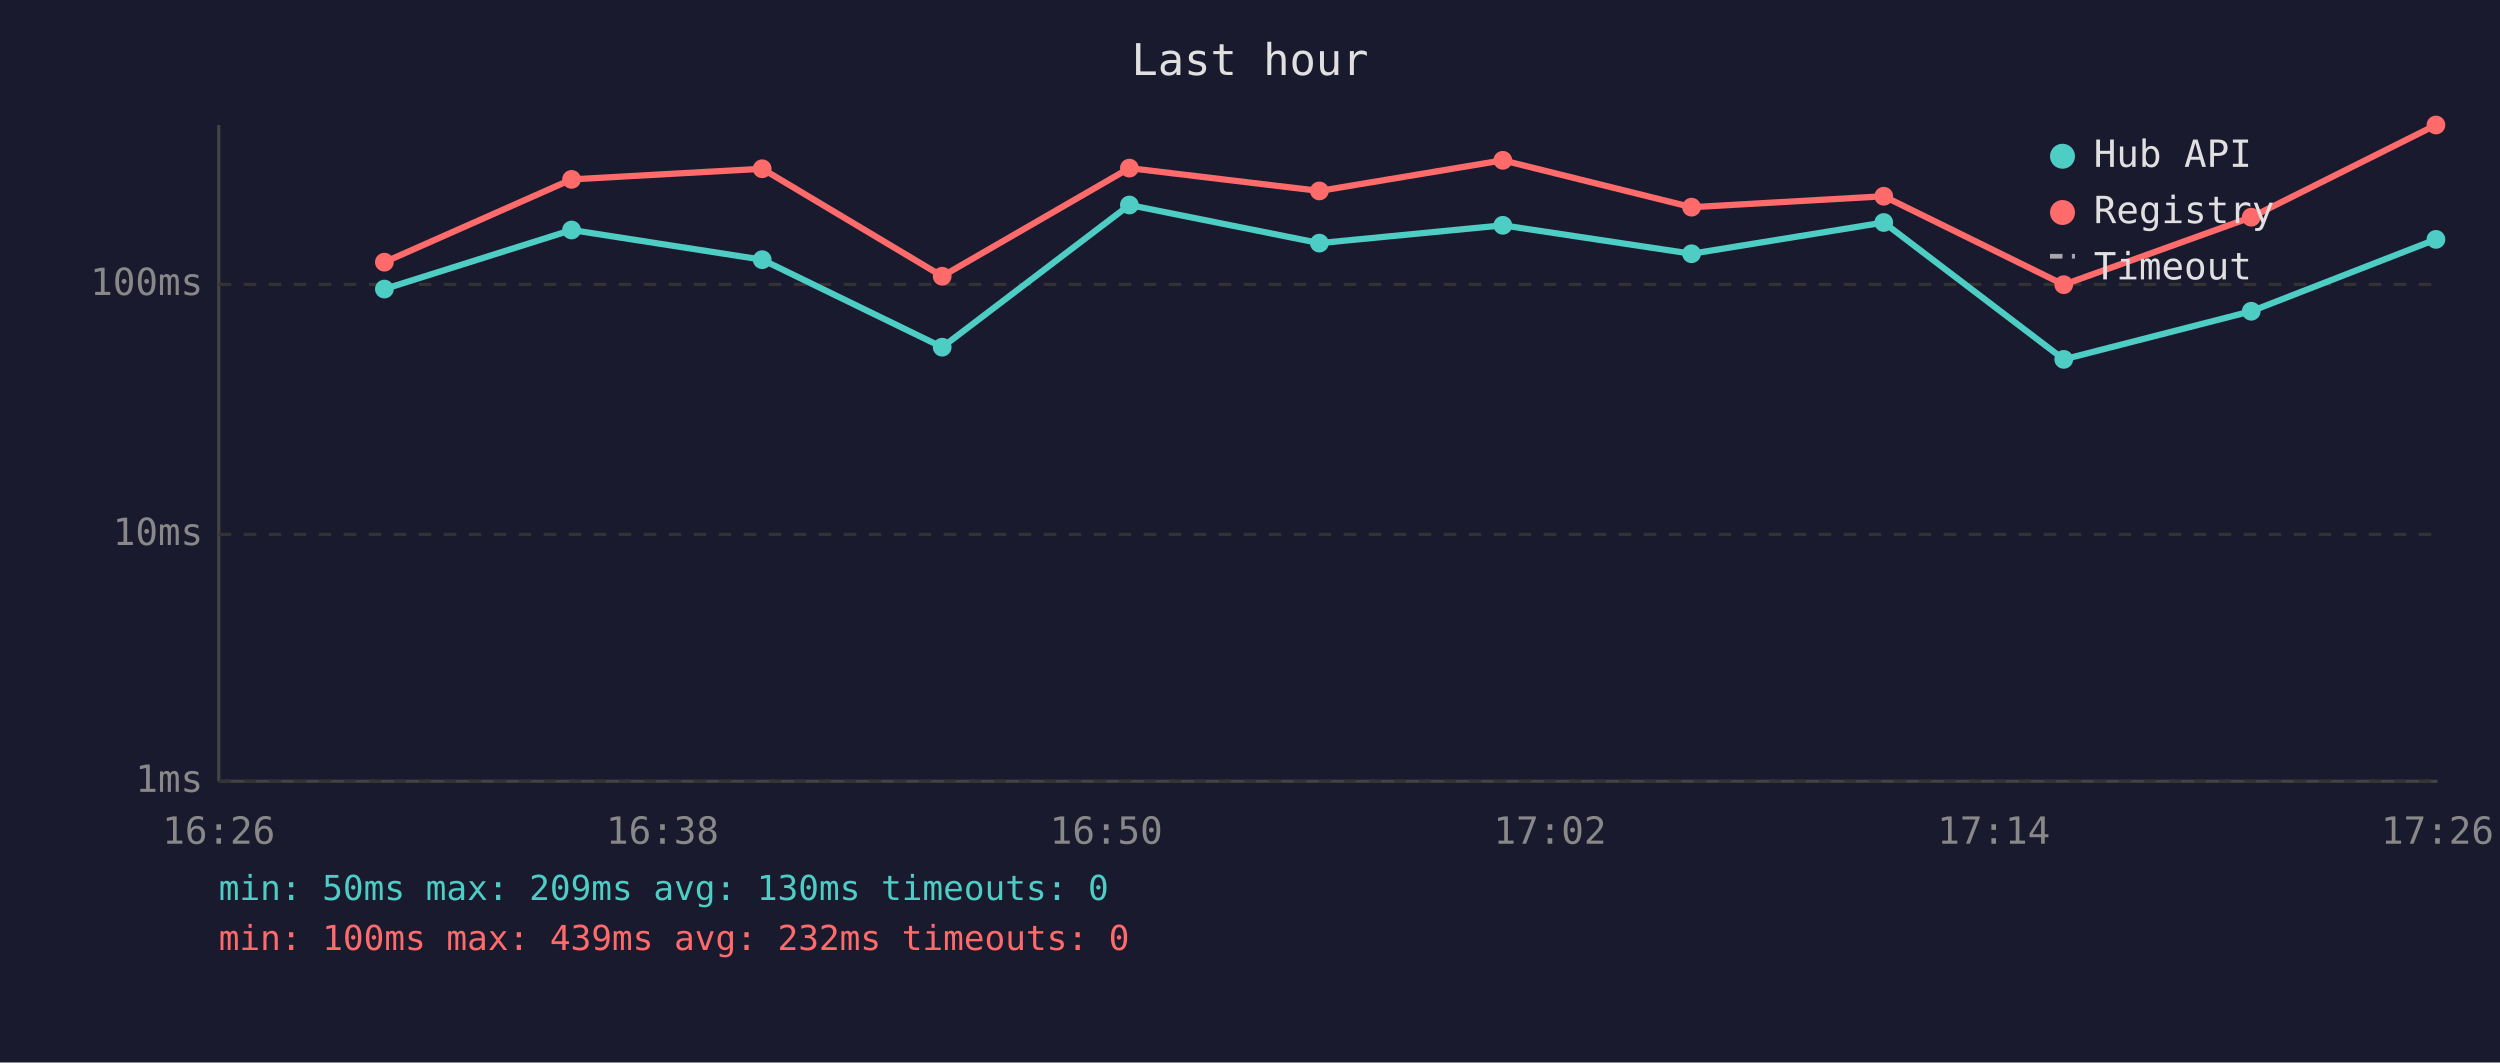
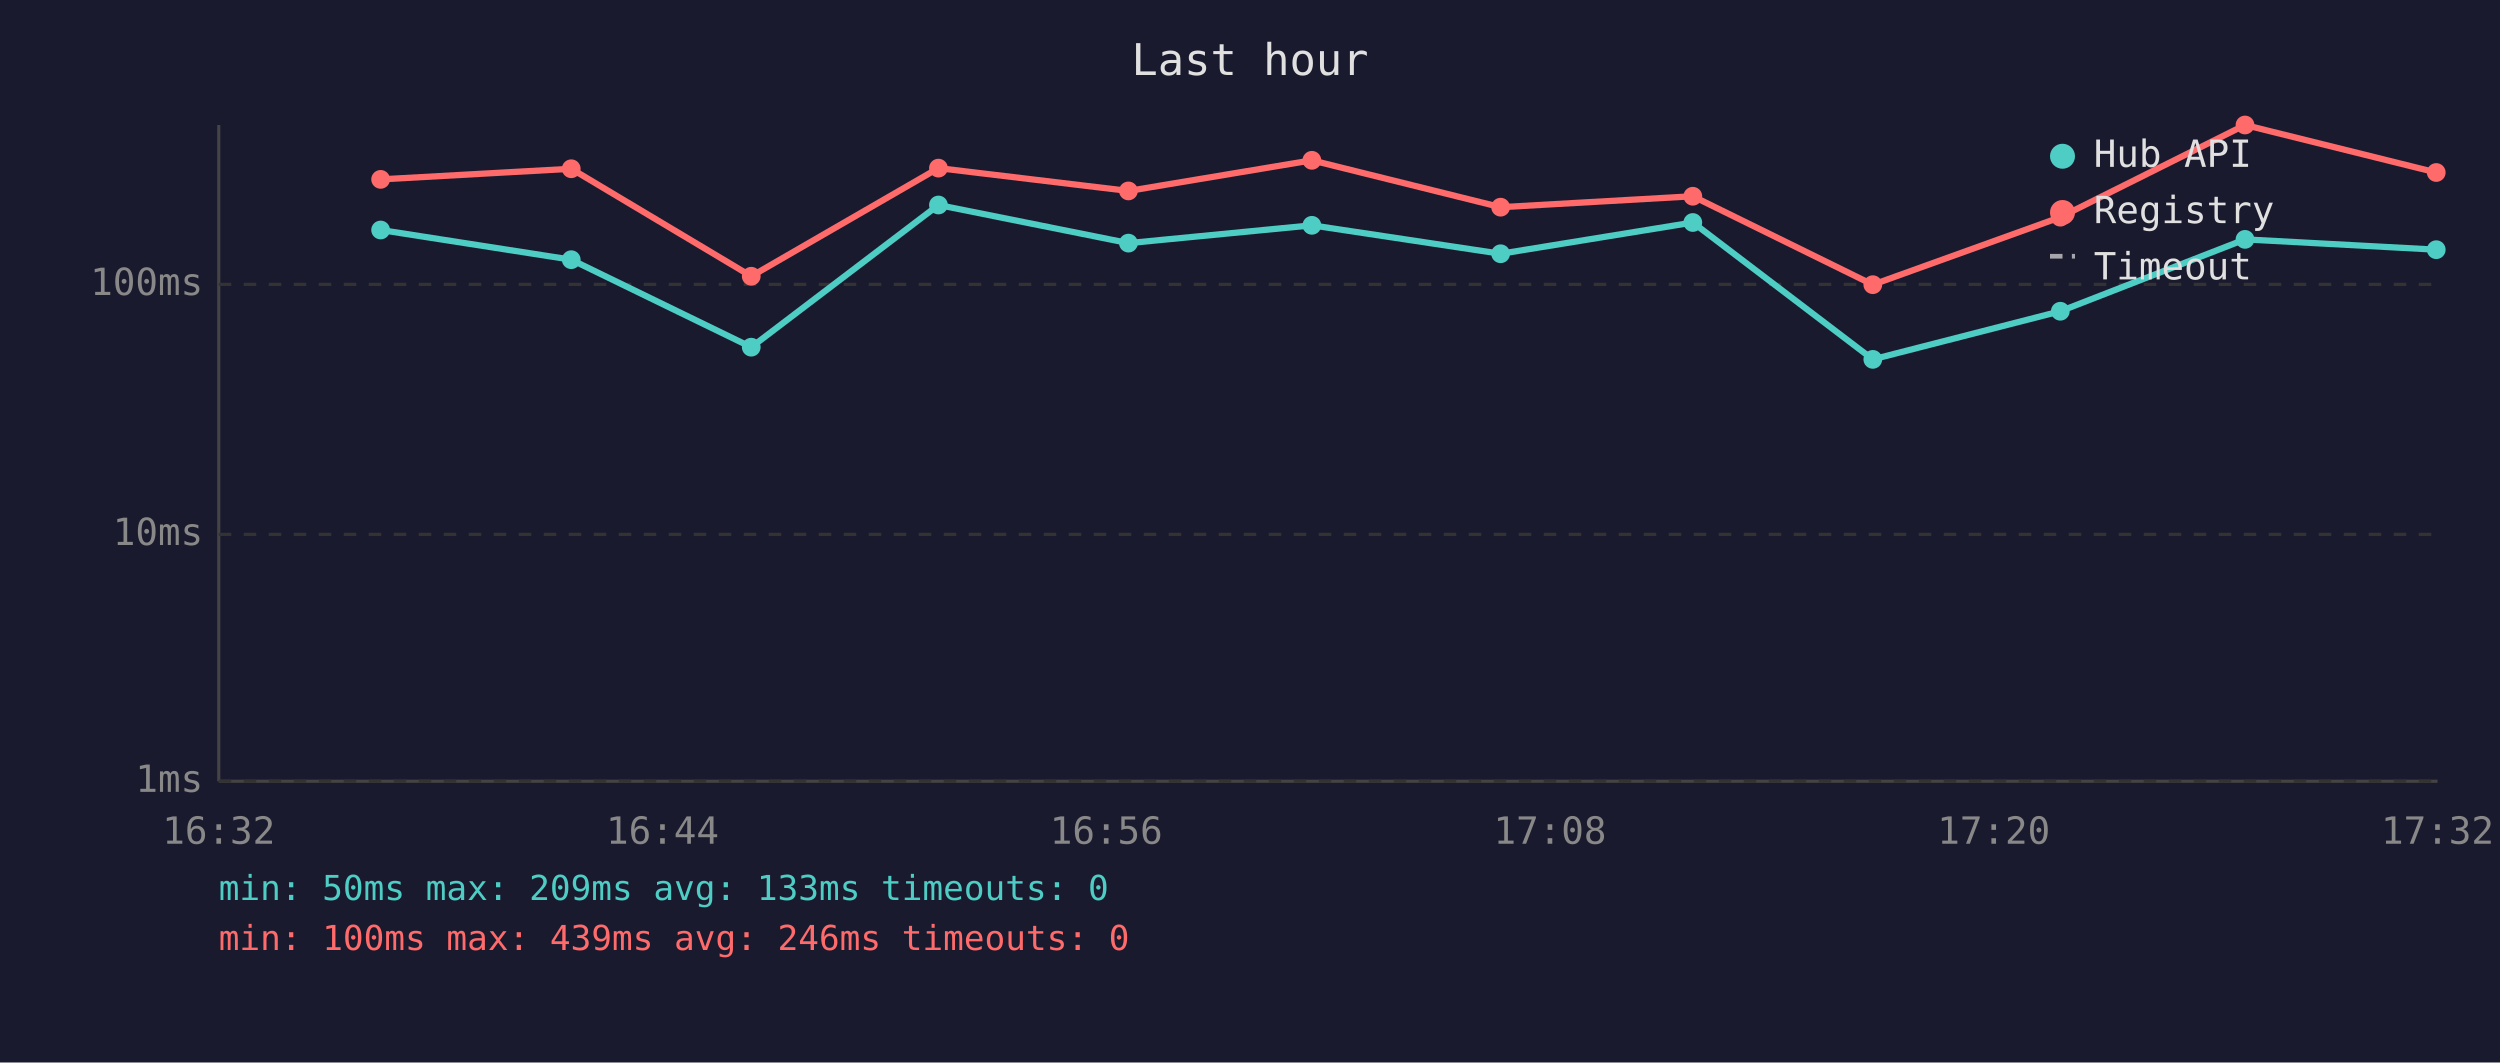
<svg xmlns="http://www.w3.org/2000/svg" viewBox="0 0 800 340" font-family="monospace" font-size="12">
  <rect width="800" height="340" fill="#1a1a2e" />
  <text x="400" y="24" fill="#e0e0e0" font-size="14" text-anchor="middle">Last hour</text>
  <line x1="70" y1="40" x2="70" y2="250" stroke="#444" stroke-width="1" />
  <line x1="70" y1="250" x2="780" y2="250" stroke="#444" stroke-width="1" />
  <line x1="70" y1="250" x2="780" y2="250" stroke="#333" stroke-width="1" stroke-dasharray="4" />
  <text x="65" y="250" fill="#888" text-anchor="end" dominant-baseline="middle">1ms</text>
  <line x1="70" y1="171" x2="780" y2="171" stroke="#333" stroke-width="1" stroke-dasharray="4" />
  <text x="65" y="171" fill="#888" text-anchor="end" dominant-baseline="middle">10ms</text>
  <line x1="70" y1="91" x2="780" y2="91" stroke="#333" stroke-width="1" stroke-dasharray="4" />
  <text x="65" y="91" fill="#888" text-anchor="end" dominant-baseline="middle">100ms</text>
-   <text x="70" y="270" fill="#888" text-anchor="middle">16:26</text>
-   <text x="212" y="270" fill="#888" text-anchor="middle">16:38</text>
-   <text x="354" y="270" fill="#888" text-anchor="middle">16:50</text>
-   <text x="496" y="270" fill="#888" text-anchor="middle">17:02</text>
-   <text x="638" y="270" fill="#888" text-anchor="middle">17:14</text>
-   <text x="780" y="270" fill="#888" text-anchor="middle">17:26</text>
-   <polyline points="123.0,92.5 182.9,73.6 243.9,83.1 301.5,111.1 361.4,65.6 422.2,77.8 480.9,72.1 541.3,81.2 602.8,71.2 660.4,115.0 720.4,99.6 779.5,76.6" fill="none" stroke="#4ecdc4" stroke-width="2" opacity="1" />
-   <circle cx="123.0" cy="92.5" r="3" fill="#4ecdc4" />
-   <circle cx="182.9" cy="73.6" r="3" fill="#4ecdc4" />
-   <circle cx="243.9" cy="83.1" r="3" fill="#4ecdc4" />
-   <circle cx="301.5" cy="111.1" r="3" fill="#4ecdc4" />
-   <circle cx="361.4" cy="65.6" r="3" fill="#4ecdc4" />
-   <circle cx="422.2" cy="77.8" r="3" fill="#4ecdc4" />
-   <circle cx="480.9" cy="72.1" r="3" fill="#4ecdc4" />
-   <circle cx="541.3" cy="81.2" r="3" fill="#4ecdc4" />
-   <circle cx="602.8" cy="71.2" r="3" fill="#4ecdc4" />
-   <circle cx="660.4" cy="115.0" r="3" fill="#4ecdc4" />
-   <circle cx="720.4" cy="99.6" r="3" fill="#4ecdc4" />
-   <circle cx="779.5" cy="76.6" r="3" fill="#4ecdc4" />
-   <polyline points="123.0,83.9 182.9,57.4 243.9,54.0 301.5,88.4 361.4,53.8 422.2,61.1 480.9,51.3 541.3,66.3 602.8,62.8 660.4,91.1 720.4,69.5 779.5,40.0" fill="none" stroke="#ff6b6b" stroke-width="2" opacity="1" />
-   <circle cx="123.0" cy="83.9" r="3" fill="#ff6b6b" />
-   <circle cx="182.9" cy="57.4" r="3" fill="#ff6b6b" />
-   <circle cx="243.9" cy="54.0" r="3" fill="#ff6b6b" />
-   <circle cx="301.5" cy="88.4" r="3" fill="#ff6b6b" />
-   <circle cx="361.4" cy="53.8" r="3" fill="#ff6b6b" />
-   <circle cx="422.2" cy="61.1" r="3" fill="#ff6b6b" />
-   <circle cx="480.9" cy="51.3" r="3" fill="#ff6b6b" />
-   <circle cx="541.3" cy="66.3" r="3" fill="#ff6b6b" />
-   <circle cx="602.8" cy="62.8" r="3" fill="#ff6b6b" />
-   <circle cx="660.4" cy="91.1" r="3" fill="#ff6b6b" />
-   <circle cx="720.4" cy="69.5" r="3" fill="#ff6b6b" />
-   <circle cx="779.5" cy="40.0" r="3" fill="#ff6b6b" />
+   <text x="70" y="270" fill="#888" text-anchor="middle">16:32</text>
+   <text x="212" y="270" fill="#888" text-anchor="middle">16:44</text>
+   <text x="354" y="270" fill="#888" text-anchor="middle">16:56</text>
+   <text x="496" y="270" fill="#888" text-anchor="middle">17:08</text>
+   <text x="638" y="270" fill="#888" text-anchor="middle">17:20</text>
+   <text x="780" y="270" fill="#888" text-anchor="middle">17:32</text>
+   <polyline points="121.8,73.6 182.8,83.1 240.4,111.1 300.3,65.6 361.1,77.8 419.8,72.1 480.2,81.2 541.7,71.2 599.3,115.0 659.3,99.6 718.4,76.6 779.6,79.9" fill="none" stroke="#4ecdc4" stroke-width="2" opacity="1" />
+   <circle cx="121.8" cy="73.6" r="3" fill="#4ecdc4" />
+   <circle cx="182.8" cy="83.1" r="3" fill="#4ecdc4" />
+   <circle cx="240.4" cy="111.1" r="3" fill="#4ecdc4" />
+   <circle cx="300.3" cy="65.6" r="3" fill="#4ecdc4" />
+   <circle cx="361.1" cy="77.8" r="3" fill="#4ecdc4" />
+   <circle cx="419.8" cy="72.1" r="3" fill="#4ecdc4" />
+   <circle cx="480.2" cy="81.2" r="3" fill="#4ecdc4" />
+   <circle cx="541.7" cy="71.2" r="3" fill="#4ecdc4" />
+   <circle cx="599.3" cy="115.0" r="3" fill="#4ecdc4" />
+   <circle cx="659.3" cy="99.6" r="3" fill="#4ecdc4" />
+   <circle cx="718.4" cy="76.6" r="3" fill="#4ecdc4" />
+   <circle cx="779.6" cy="79.9" r="3" fill="#4ecdc4" />
+   <polyline points="121.8,57.4 182.8,54.0 240.4,88.4 300.3,53.8 361.1,61.1 419.8,51.3 480.2,66.3 541.7,62.8 599.3,91.1 659.3,69.5 718.4,40.0 779.6,55.2" fill="none" stroke="#ff6b6b" stroke-width="2" opacity="1" />
+   <circle cx="121.8" cy="57.4" r="3" fill="#ff6b6b" />
+   <circle cx="182.8" cy="54.0" r="3" fill="#ff6b6b" />
+   <circle cx="240.4" cy="88.4" r="3" fill="#ff6b6b" />
+   <circle cx="300.3" cy="53.8" r="3" fill="#ff6b6b" />
+   <circle cx="361.1" cy="61.1" r="3" fill="#ff6b6b" />
+   <circle cx="419.8" cy="51.3" r="3" fill="#ff6b6b" />
+   <circle cx="480.2" cy="66.3" r="3" fill="#ff6b6b" />
+   <circle cx="541.7" cy="62.8" r="3" fill="#ff6b6b" />
+   <circle cx="599.3" cy="91.1" r="3" fill="#ff6b6b" />
+   <circle cx="659.3" cy="69.5" r="3" fill="#ff6b6b" />
+   <circle cx="718.4" cy="40.0" r="3" fill="#ff6b6b" />
+   <circle cx="779.6" cy="55.2" r="3" fill="#ff6b6b" />
  <circle cx="660" cy="50" r="4" fill="#4ecdc4" />
  <text x="670" y="50" fill="#e0e0e0" dominant-baseline="middle">Hub API</text>
  <circle cx="660" cy="68" r="4" fill="#ff6b6b" />
  <text x="670" y="68" fill="#e0e0e0" dominant-baseline="middle">Registry</text>
  <line x1="656" y1="82" x2="664" y2="82" stroke="#e0e0e0" stroke-width="1.5" stroke-dasharray="4,3" opacity="0.7" />
  <text x="670" y="86" fill="#e0e0e0" dominant-baseline="middle">Timeout</text>
-   <text x="70" y="288" fill="#4ecdc4" font-size="11">min: 50ms  max: 209ms  avg: 130ms  timeouts: 0</text>
-   <text x="70" y="304" fill="#ff6b6b" font-size="11">min: 100ms  max: 439ms  avg: 232ms  timeouts: 0</text>
+   <text x="70" y="288" fill="#4ecdc4" font-size="11">min: 50ms  max: 209ms  avg: 133ms  timeouts: 0</text>
+   <text x="70" y="304" fill="#ff6b6b" font-size="11">min: 100ms  max: 439ms  avg: 246ms  timeouts: 0</text>
</svg>
